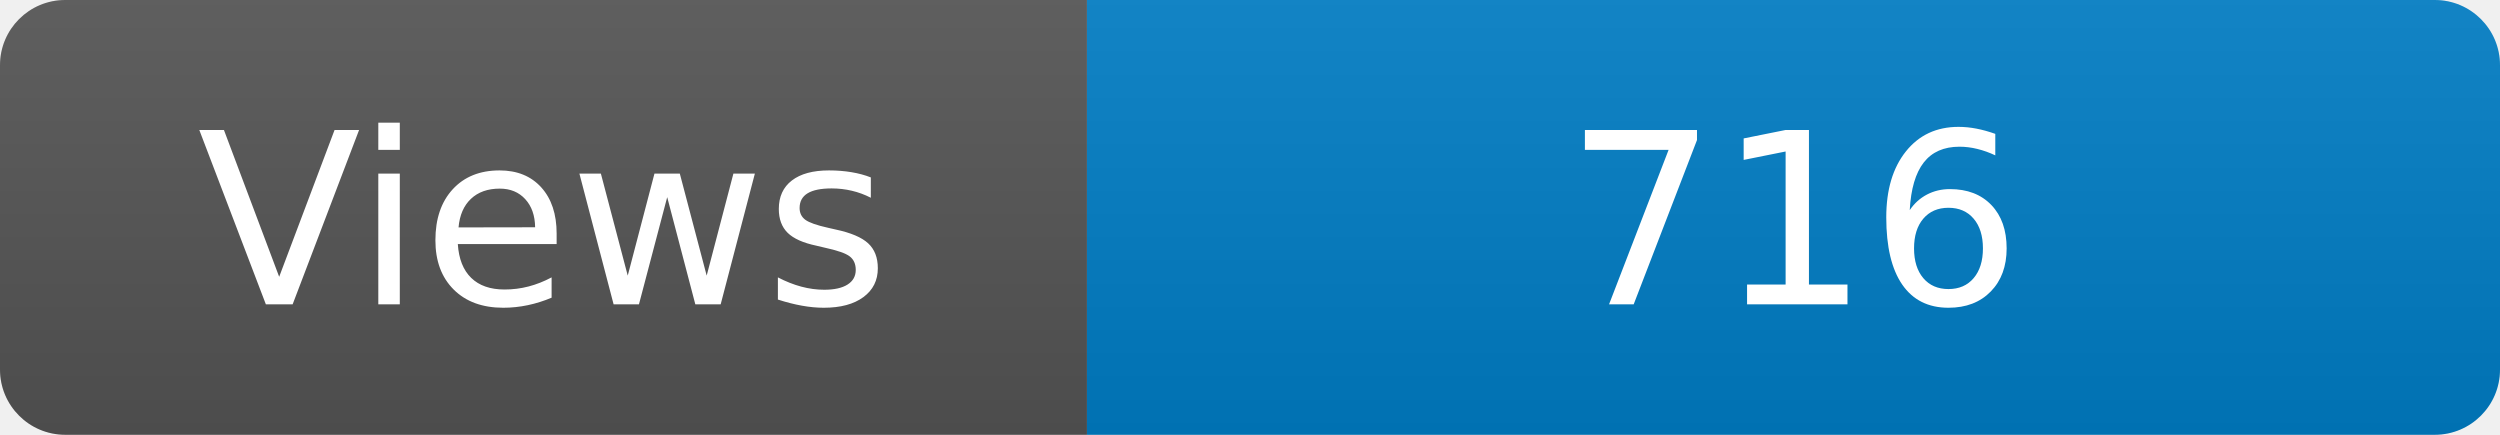
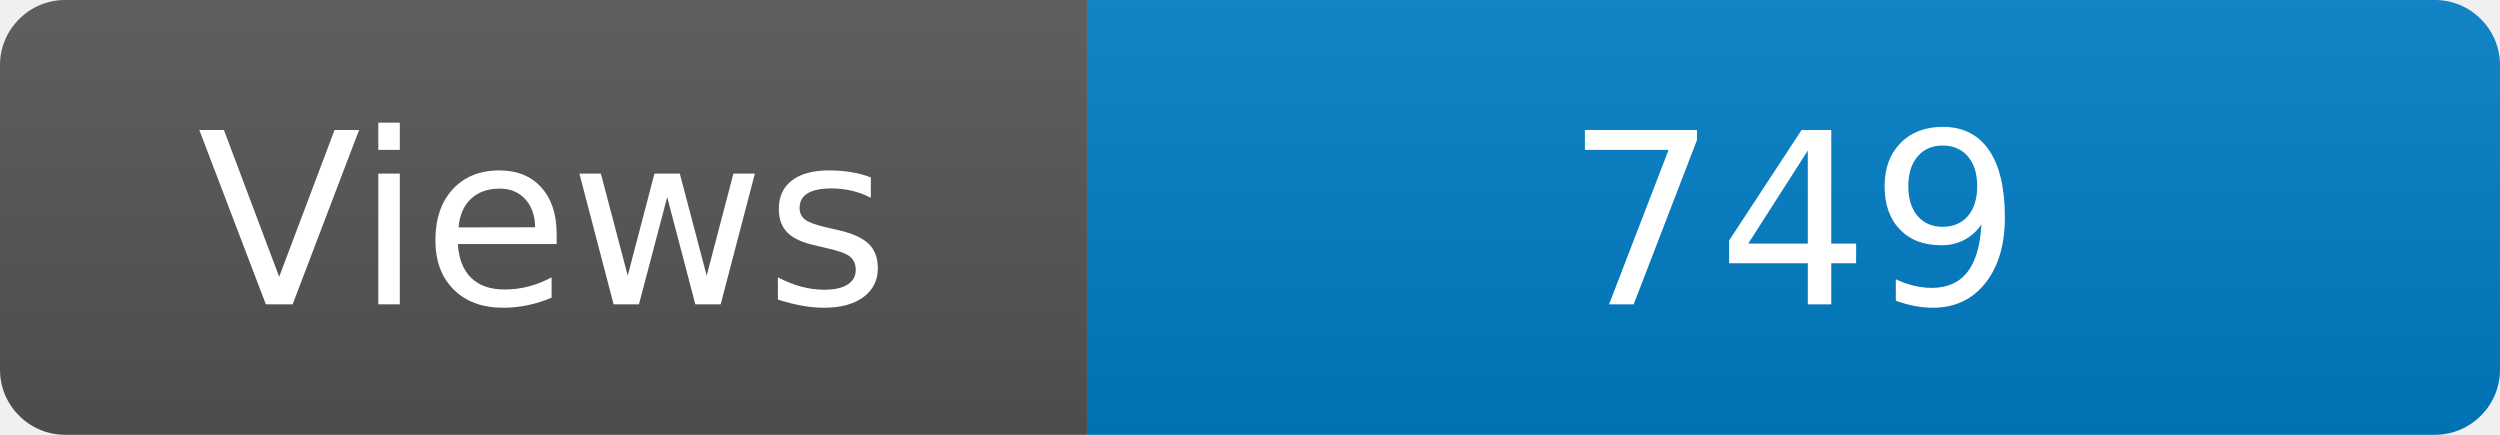
<svg xmlns="http://www.w3.org/2000/svg" width="115" height="20" role="img" aria-label="Maintained?: yes">
  <linearGradient id="s" x2="0" y2="100%">
    <stop offset="0" stop-color="#bbb" stop-opacity=".1" />
    <stop offset="1" stop-opacity=".1" />
  </linearGradient>
  <clipPath id="r">
    <rect width="115" height="20" rx="3" fill="#fff" />
  </clipPath>
  <g clip-path="url(#r)">
    <rect width="50" height="20" fill="#555" />
    <rect x="50" width="160" height="20" fill="#007ec6" />
    <rect width="115" height="20" fill="url(#s)" />
  </g>
  <g fill="#fff" text-anchor="middle" font-family="Verdana,Geneva,DejaVu Sans,sans-serif" font-size="110">
    <text x="250" y="140" transform="scale(.1)" fill="#fff">Views</text>
-     <text x="825" y="140" transform="scale(.1)" fill="#fff">716</text>
+     <text x="825" y="140" transform="scale(.1)" fill="#fff">749</text>
  </g>
</svg>
